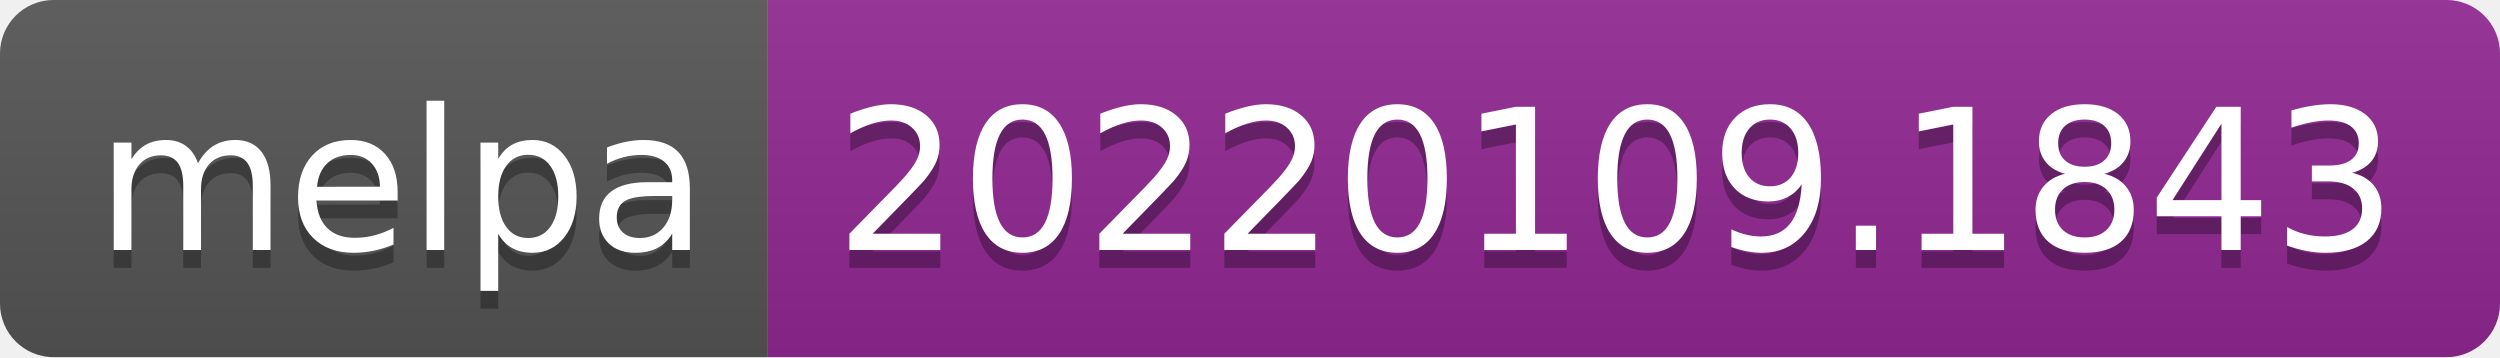
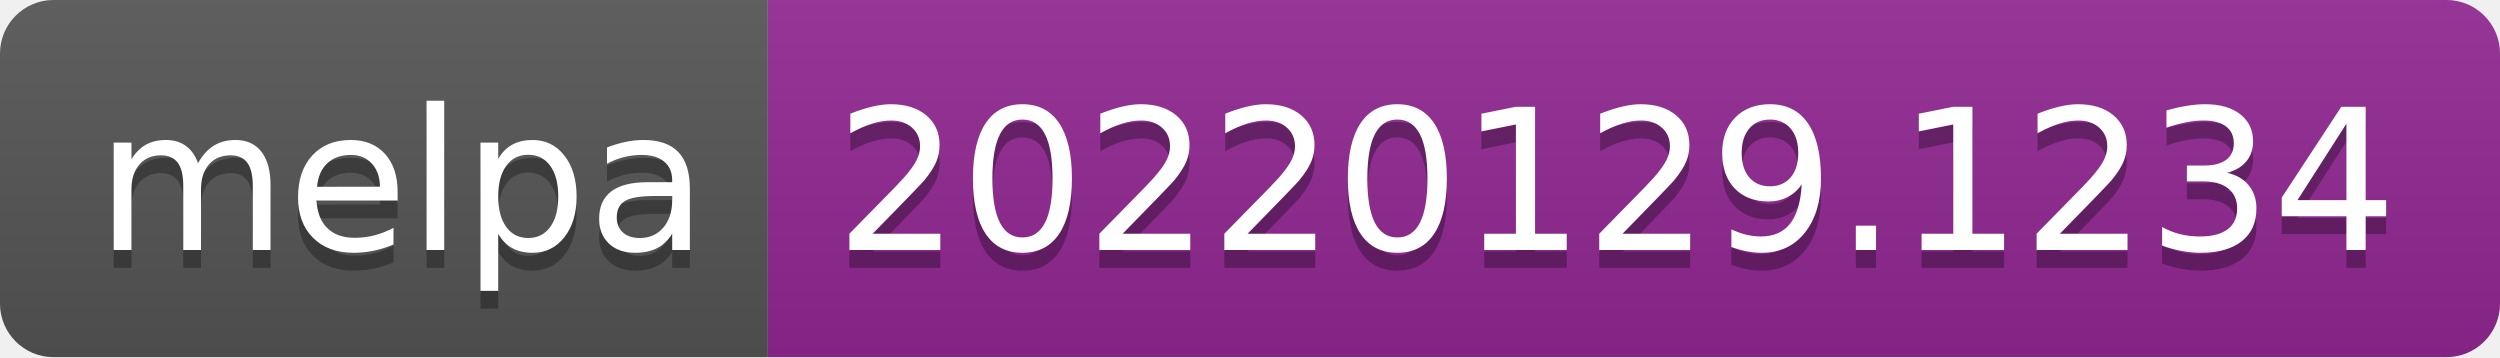
- <svg xmlns="http://www.w3.org/2000/svg" width="140" height="20" role="img" aria-label="melpa: 20220109.1843">
+ <svg xmlns="http://www.w3.org/2000/svg" width="140" height="20" role="img" aria-label="melpa: 20220129.1234">
  <linearGradient id="s" x2="0" y2="100%">
    <stop offset="0" stop-color="#bbb" stop-opacity=".1" />
    <stop offset="1" stop-opacity=".1" />
  </linearGradient>
  <clipPath id="r">
    <rect width="140" height="20" rx="3" fill="#fff" />
  </clipPath>
  <g clip-path="url(#r)">
    <rect width="43" height="20" fill="#555" />
    <rect x="43" width="97" height="20" fill="#922793" />
    <rect width="140" height="20" fill="url(#s)" />
  </g>
  <g fill="#fff" text-anchor="middle" font-family="Verdana,Geneva,DejaVu Sans,sans-serif" text-rendering="geometricPrecision" font-size="110">
    <text aria-hidden="true" x="225" y="150" fill="#010101" fill-opacity=".3" transform="scale(.1)" textLength="330">melpa</text>
    <text x="225" y="140" transform="scale(.1)" fill="#fff" textLength="330">melpa</text>
-     <text aria-hidden="true" x="905" y="150" fill="#010101" fill-opacity=".3" transform="scale(.1)" textLength="870">20220109.1843</text>
-     <text x="905" y="140" transform="scale(.1)" fill="#fff" textLength="870">20220109.1843</text>
+     <text aria-hidden="true" x="905" y="150" fill="#010101" fill-opacity=".3" transform="scale(.1)" textLength="870">20220129.1234</text>
+     <text x="905" y="140" transform="scale(.1)" fill="#fff" textLength="870">20220129.1234</text>
  </g>
</svg>
